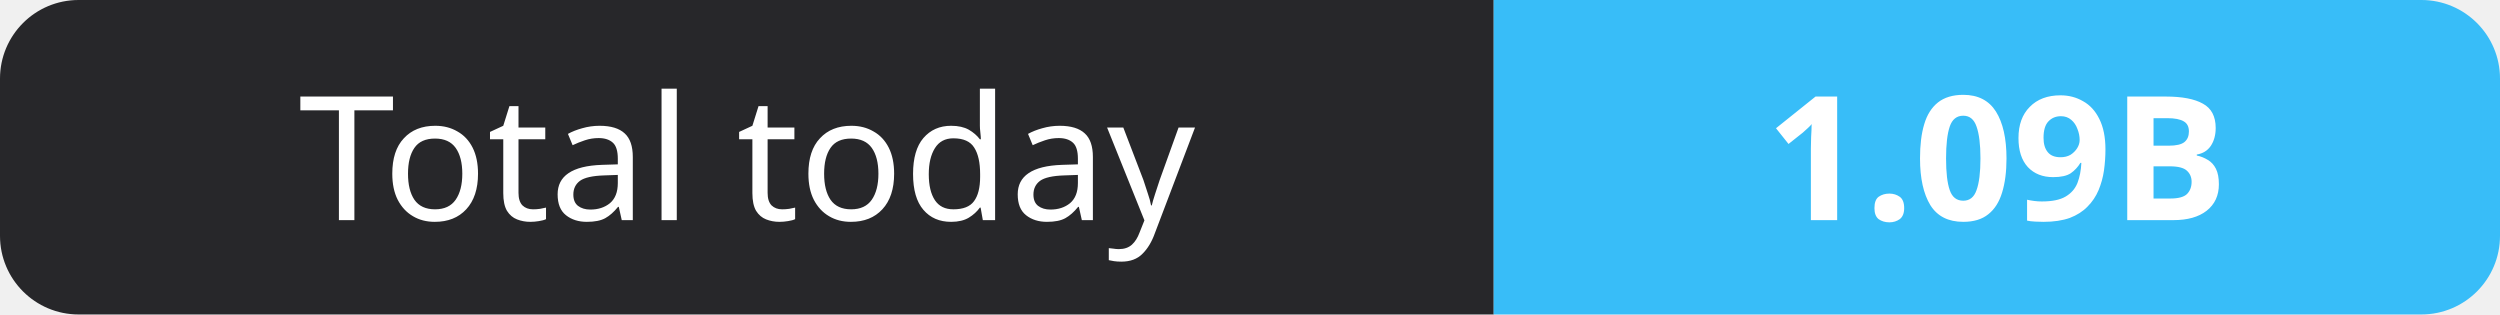
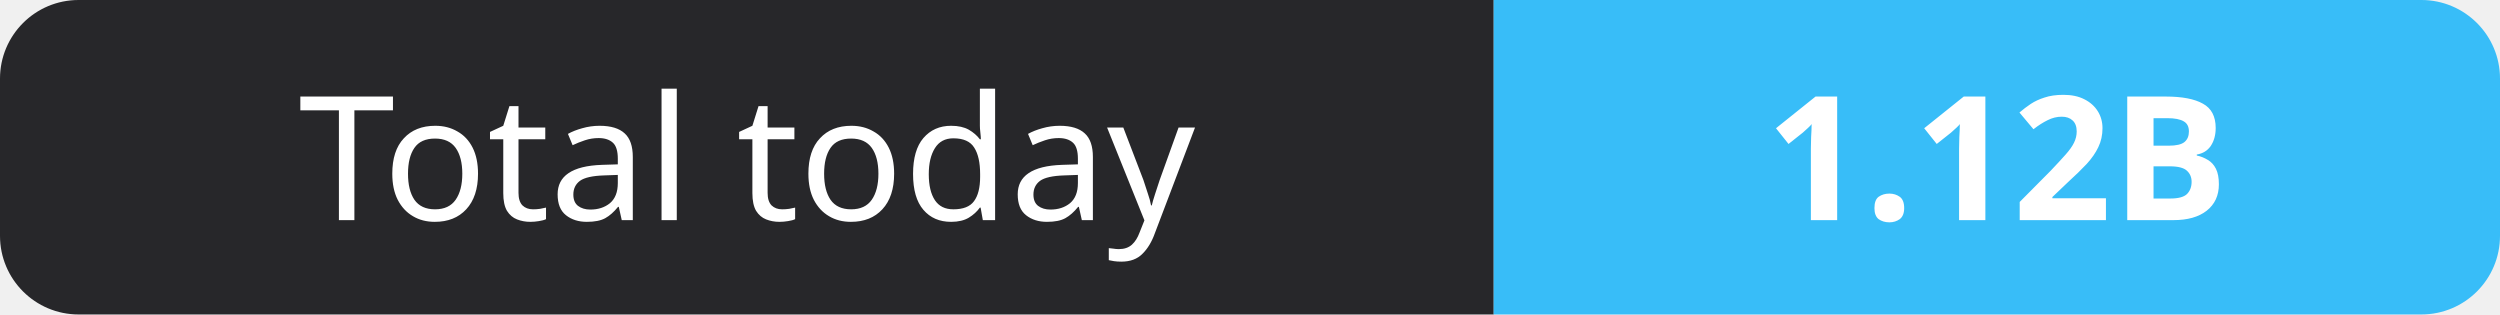
- <svg xmlns="http://www.w3.org/2000/svg" width="159" height="20" role="img" aria-label="Total today: 1.09B">
+ <svg xmlns="http://www.w3.org/2000/svg" width="159" height="20" role="img" aria-label="Total today: 1.12B">
  <clipPath id="r">
    <rect width="159" height="20" rx="5" fill="#fff" />
  </clipPath>
  <g clip-path="url(#r)">
    <rect width="95" height="20" fill="#27272a" />
    <rect x="95" width="64" height="20" fill="#38bdf8" />
  </g>
  <g fill="#fff" text-anchor="middle" font-family="Verdana,Geneva,sans-serif" font-size="11">
    <text x="47.5" y="14">Total today</text>
-     <text x="127.0" y="14" font-weight="700">1.09B</text>
+     <text x="127.0" y="14" font-weight="700">1.12B</text>
  </g>
</svg>
